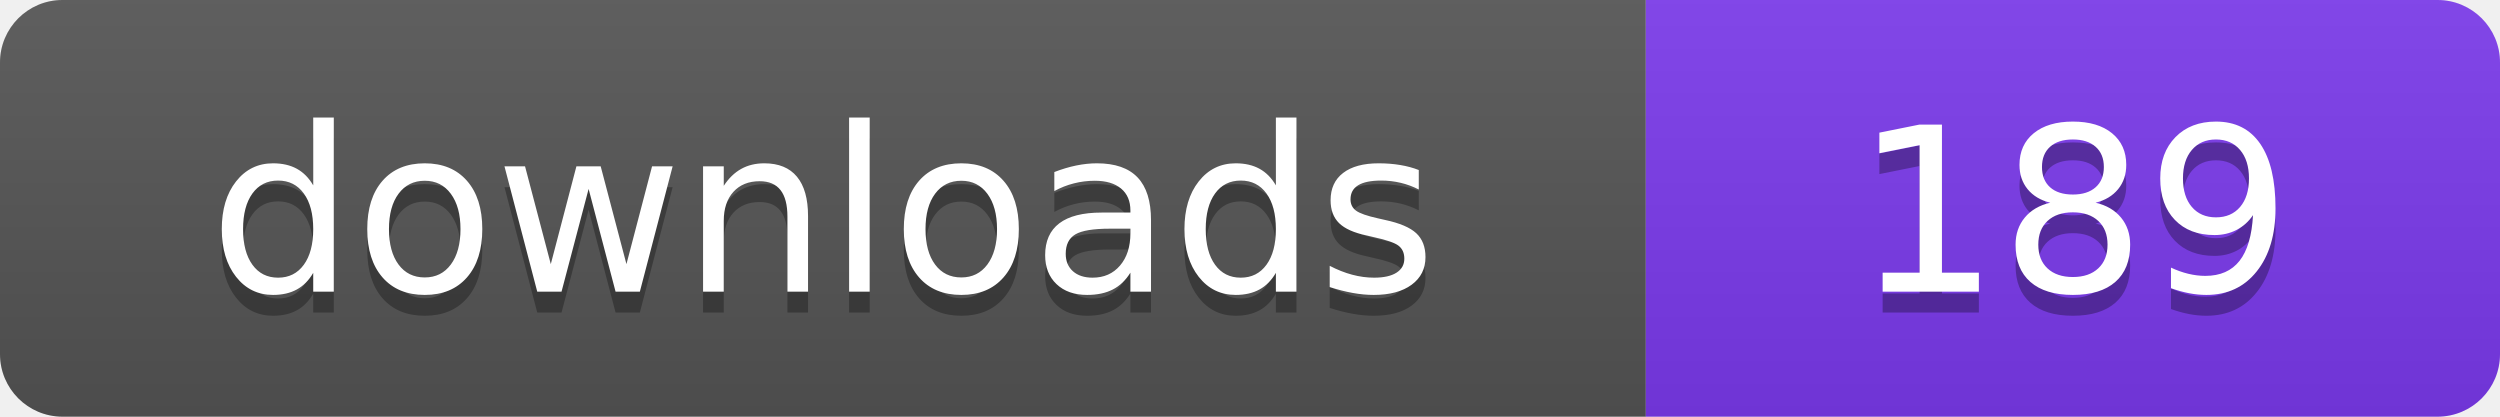
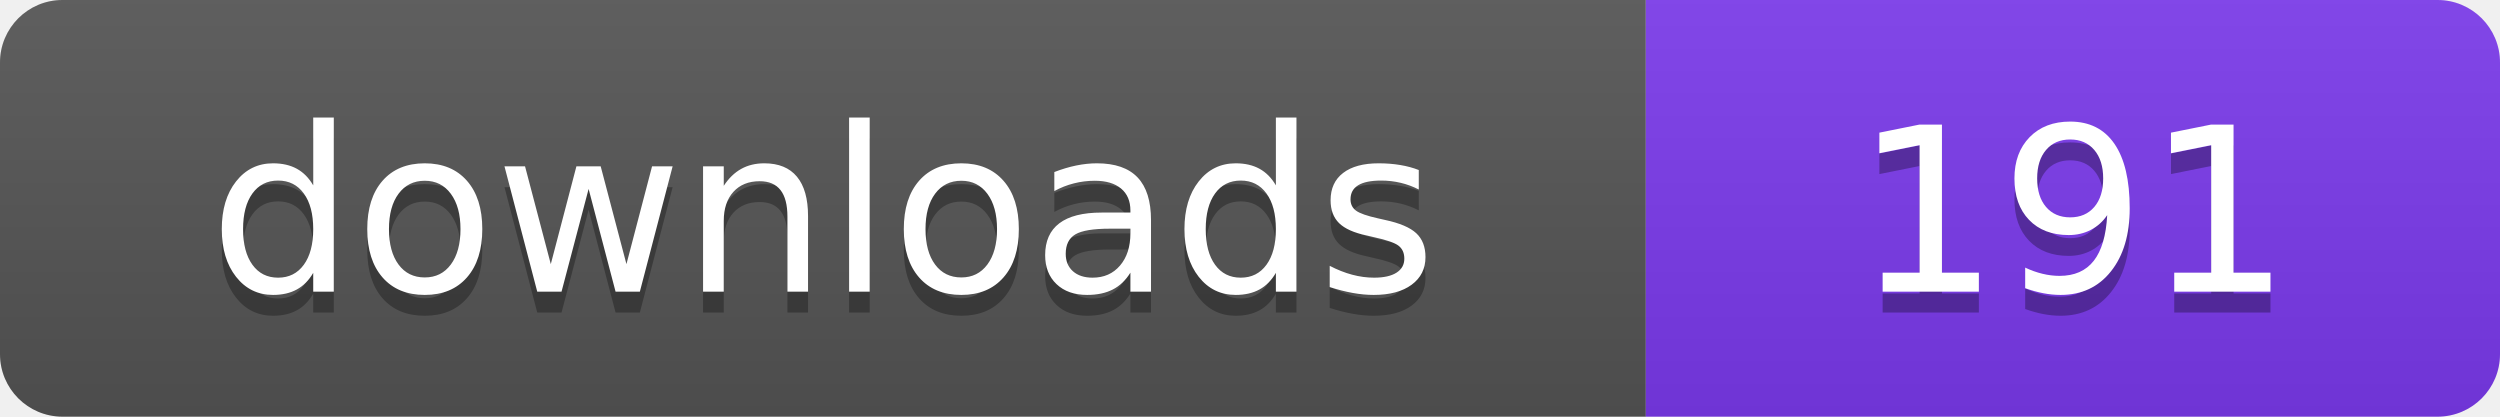
- <svg xmlns="http://www.w3.org/2000/svg" width="120" height="20" viewBox="0 0 120 20" role="img" aria-label="downloads: 189">
+ <svg xmlns="http://www.w3.org/2000/svg" width="120" height="20" viewBox="0 0 120 20" role="img" aria-label="downloads: 191">
  <linearGradient id="s" x2="0" y2="100%">
    <stop offset="0" stop-color="#bbb" stop-opacity=".1" />
    <stop offset="1" stop-opacity=".1" />
  </linearGradient>
  <clipPath id="r">
    <rect width="120" height="20" rx="3" fill="#fff" />
  </clipPath>
  <g clip-path="url(#r)">
    <rect width="79" height="20" fill="#555555" />
    <rect x="79" width="41" height="20" fill="#7c3aed" />
    <rect width="120" height="20" fill="url(#s)" />
  </g>
  <g fill="#fff" text-anchor="middle" font-family="Verdana,Geneva,DejaVu Sans,sans-serif" font-size="110" text-rendering="geometricPrecision" transform="scale(.1)">
    <text x="395" y="150" fill="#010101" fill-opacity=".3">downloads</text>
    <text x="395" y="140">downloads</text>
-     <text x="995" y="150" fill="#010101" fill-opacity=".3">189</text>
-     <text x="995" y="140">189</text>
+     <text x="995" y="150" fill="#010101" fill-opacity=".3">191</text>
+     <text x="995" y="140">191</text>
  </g>
</svg>
